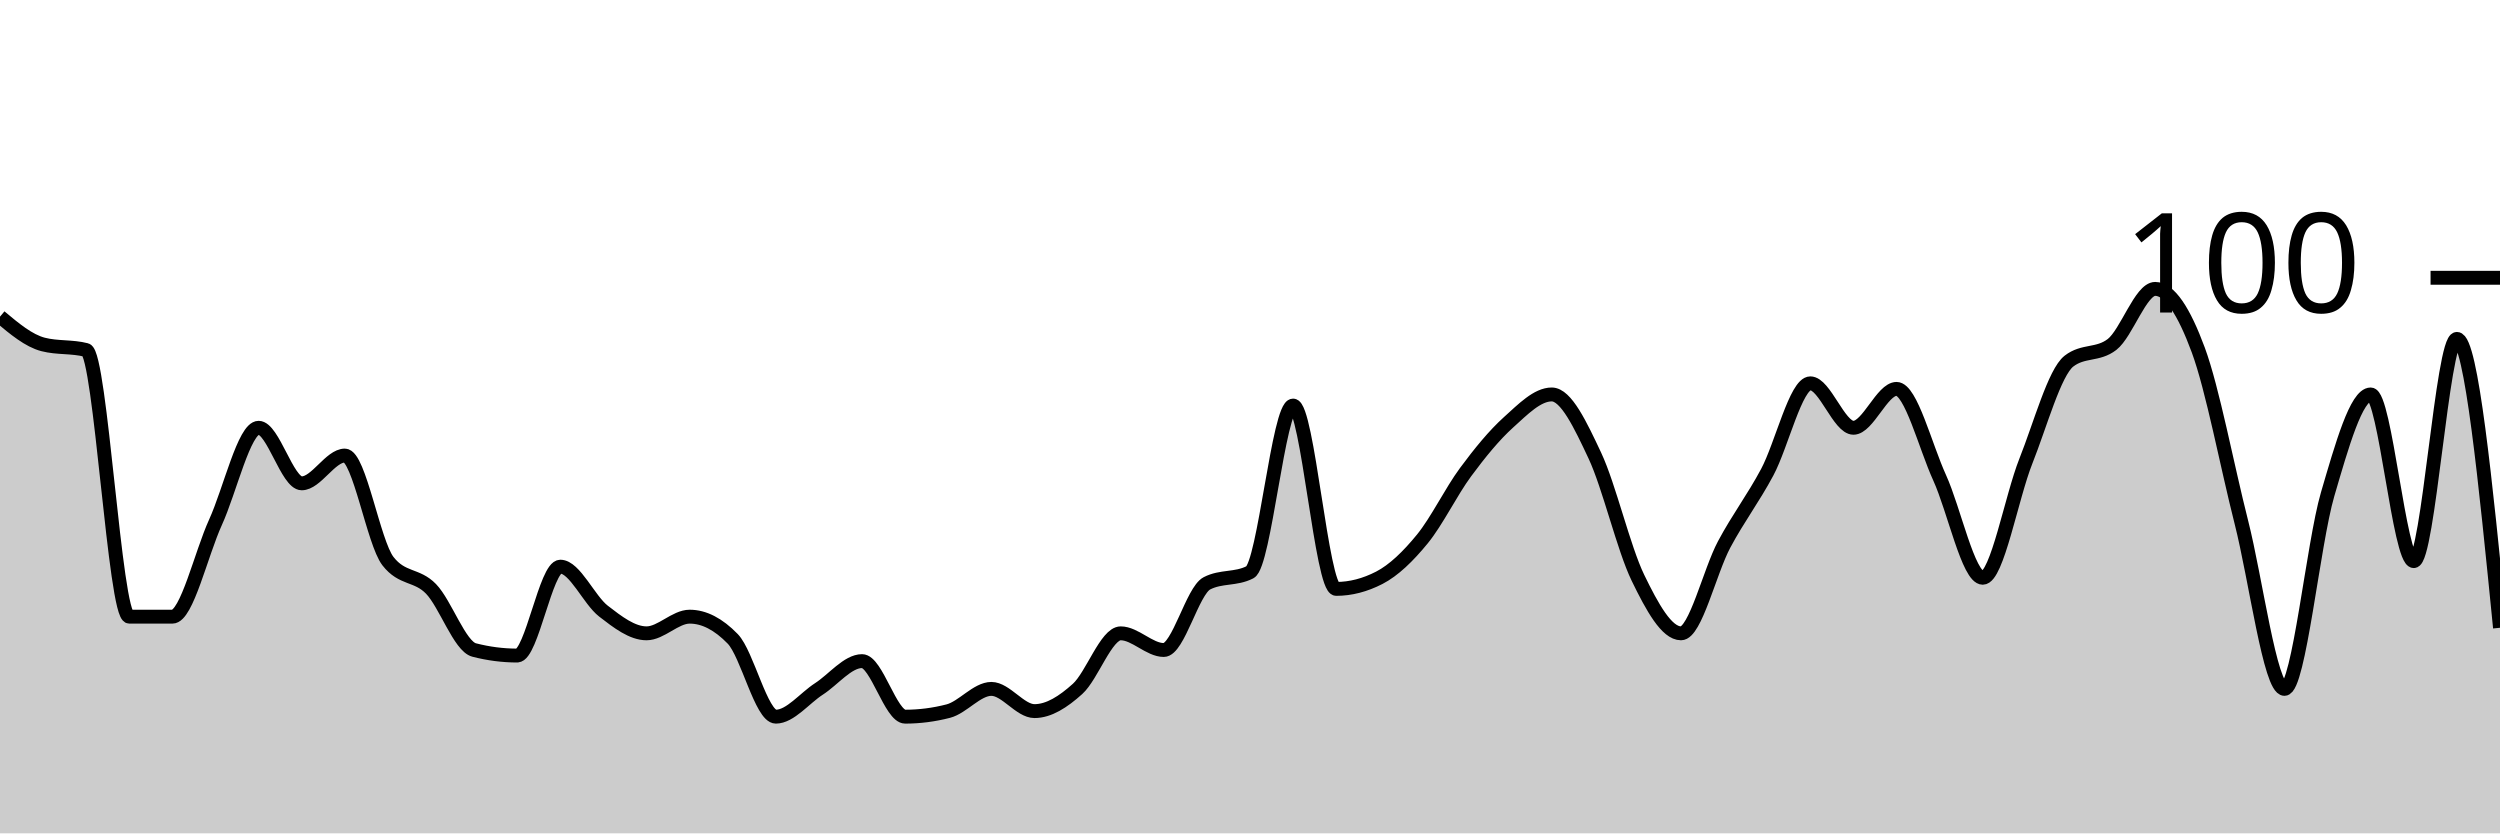
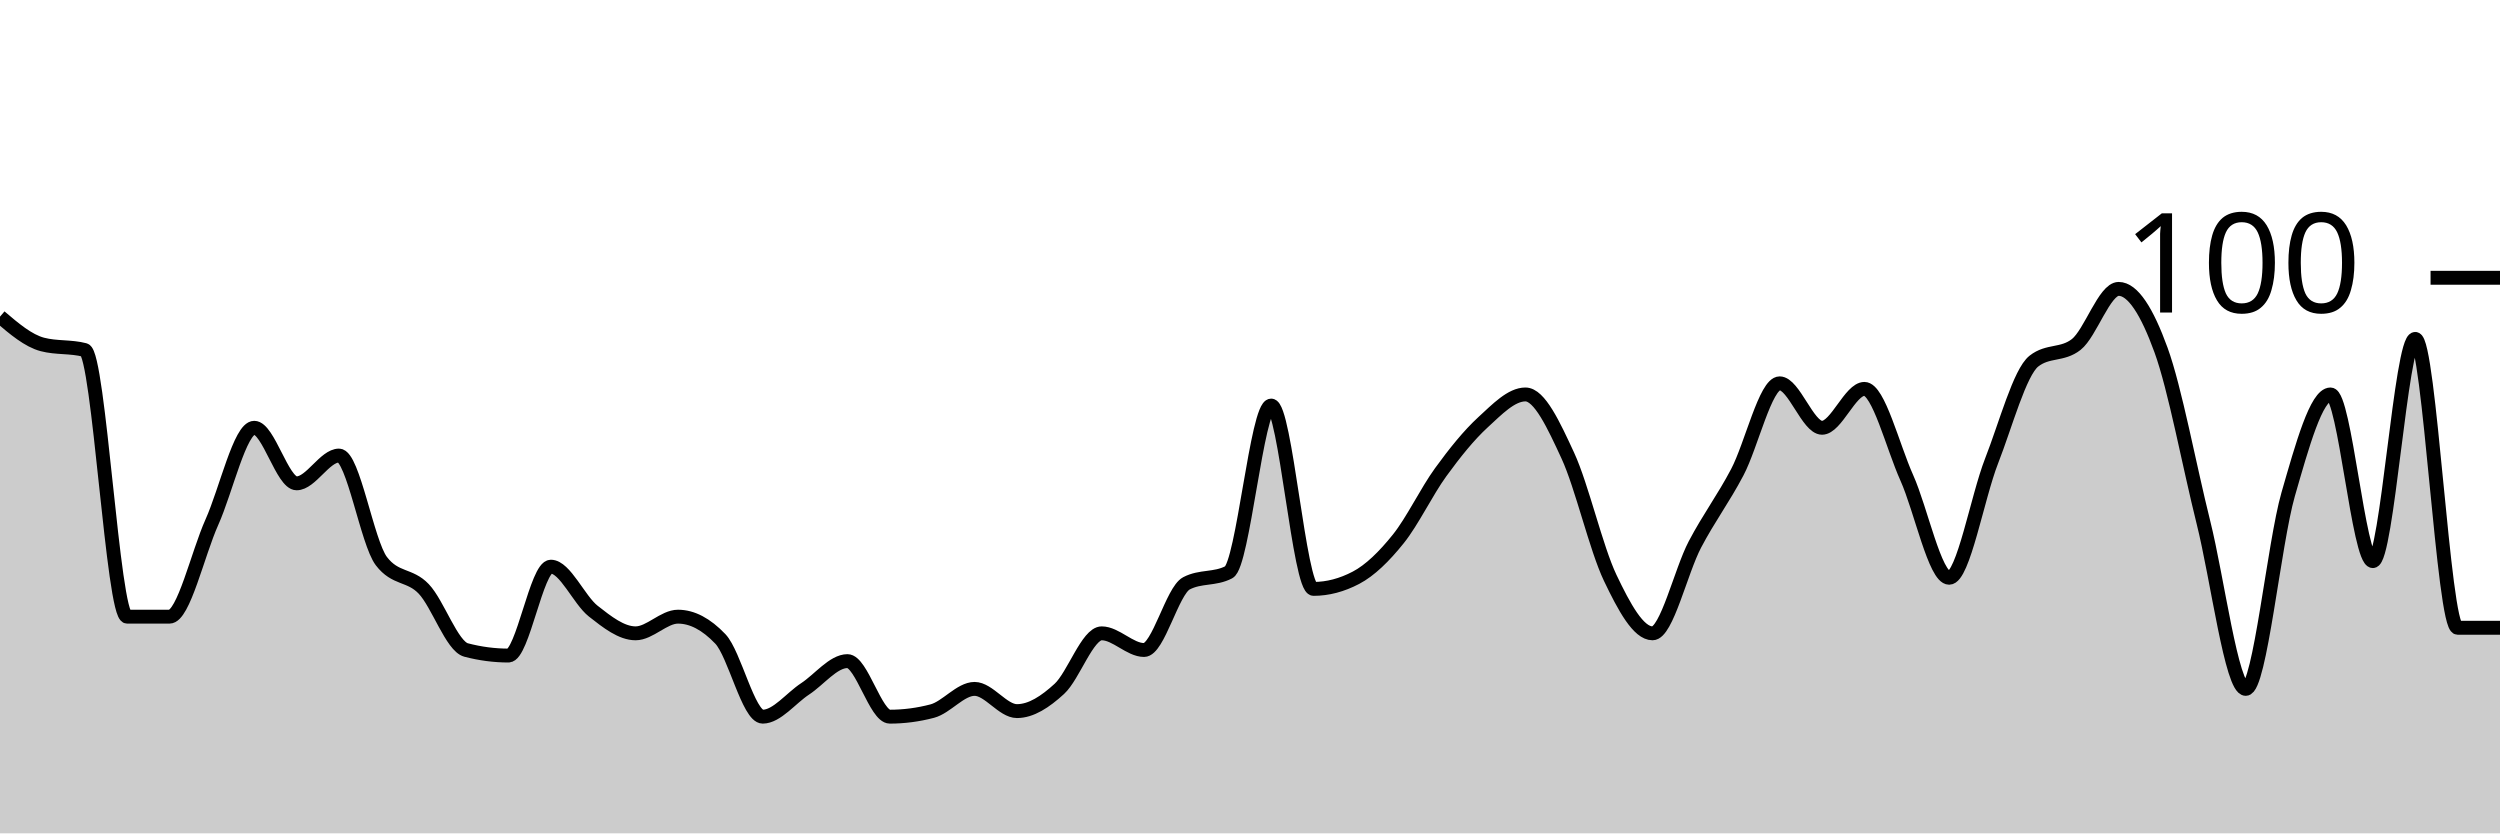
<svg xmlns="http://www.w3.org/2000/svg" viewBox="0 0 180 60">
  <g transform="translate(0,20)">
-     <path class="area" fill="rgba(0, 0, 0, 0.2)" d="M0,2.8C1.034,3.667,2.069,4.533,3.103,4.8C4.138,5.067,5.172,4.933,6.207,5.2C7.241,5.467,8.276,24.4,9.31,24.4C10.345,24.4,11.379,24.4,12.414,24.4C13.448,24.4,14.483,19.867,15.517,17.6C16.552,15.333,17.586,10.8,18.621,10.8C19.655,10.8,20.69,14.8,21.724,14.8C22.759,14.8,23.793,12.8,24.828,12.8C25.862,12.8,26.897,19.067,27.931,20.4C28.966,21.733,30,21.333,31.034,22.4C32.069,23.467,33.103,26.533,34.138,26.8C35.172,27.067,36.207,27.2,37.241,27.2C38.276,27.2,39.31,20.8,40.345,20.8C41.379,20.8,42.414,23.2,43.448,24C44.483,24.8,45.517,25.6,46.552,25.6C47.586,25.6,48.621,24.4,49.655,24.4C50.69,24.4,51.724,24.933,52.759,26C53.793,27.067,54.828,31.6,55.862,31.6C56.897,31.6,57.931,30.267,58.966,29.6C60,28.933,61.034,27.6,62.069,27.6C63.103,27.6,64.138,31.6,65.172,31.6C66.207,31.6,67.241,31.467,68.276,31.2C69.31,30.933,70.345,29.6,71.379,29.6C72.414,29.6,73.448,31.2,74.483,31.2C75.517,31.2,76.552,30.533,77.586,29.6C78.621,28.667,79.655,25.6,80.69,25.6C81.724,25.6,82.759,26.8,83.793,26.8C84.828,26.8,85.862,22.533,86.897,22C87.931,21.467,88.966,21.733,90,21.2C91.034,20.667,92.069,9.2,93.103,9.2C94.138,9.2,95.172,22.4,96.207,22.4C97.241,22.4,98.276,22.133,99.31,21.6C100.345,21.067,101.379,20.067,102.414,18.8C103.448,17.533,104.483,15.4,105.517,14C106.552,12.6,107.586,11.333,108.621,10.4C109.655,9.467,110.69,8.4,111.724,8.4C112.759,8.4,113.793,10.6,114.828,12.8C115.862,15,116.897,19.467,117.931,21.6C118.966,23.733,120,25.6,121.034,25.6C122.069,25.6,123.103,21.133,124.138,19.2C125.172,17.267,126.207,15.933,127.241,14C128.276,12.067,129.31,7.6,130.345,7.6C131.379,7.6,132.414,10.8,133.448,10.8C134.483,10.8,135.517,8,136.552,8C137.586,8,138.621,12.133,139.655,14.4C140.69,16.667,141.724,21.6,142.759,21.6C143.793,21.6,144.828,15.8,145.862,13.2C146.897,10.6,147.931,6.8,148.966,6C150,5.2,151.034,5.6,152.069,4.8C153.103,4,154.138,0.8,155.172,0.8C156.207,0.8,157.241,2.4,158.276,5.2C159.31,8,160.345,13.533,161.379,17.6C162.414,21.667,163.448,29.6,164.483,29.6C165.517,29.6,166.552,19.133,167.586,15.6C168.621,12.067,169.655,8.4,170.69,8.4C171.724,8.4,172.759,20.4,173.793,20.4C174.828,20.4,175.862,4.4,176.897,4.4C177.931,4.4,178.966,14.8,180,25.2L180,40C178.966,40,177.931,40,176.897,40C175.862,40,174.828,40,173.793,40C172.759,40,171.724,40,170.69,40C169.655,40,168.621,40,167.586,40C166.552,40,165.517,40,164.483,40C163.448,40,162.414,40,161.379,40C160.345,40,159.31,40,158.276,40C157.241,40,156.207,40,155.172,40C154.138,40,153.103,40,152.069,40C151.034,40,150,40,148.966,40C147.931,40,146.897,40,145.862,40C144.828,40,143.793,40,142.759,40C141.724,40,140.69,40,139.655,40C138.621,40,137.586,40,136.552,40C135.517,40,134.483,40,133.448,40C132.414,40,131.379,40,130.345,40C129.31,40,128.276,40,127.241,40C126.207,40,125.172,40,124.138,40C123.103,40,122.069,40,121.034,40C120,40,118.966,40,117.931,40C116.897,40,115.862,40,114.828,40C113.793,40,112.759,40,111.724,40C110.69,40,109.655,40,108.621,40C107.586,40,106.552,40,105.517,40C104.483,40,103.448,40,102.414,40C101.379,40,100.345,40,99.31,40C98.276,40,97.241,40,96.207,40C95.172,40,94.138,40,93.103,40C92.069,40,91.034,40,90,40C88.966,40,87.931,40,86.897,40C85.862,40,84.828,40,83.793,40C82.759,40,81.724,40,80.69,40C79.655,40,78.621,40,77.586,40C76.552,40,75.517,40,74.483,40C73.448,40,72.414,40,71.379,40C70.345,40,69.31,40,68.276,40C67.241,40,66.207,40,65.172,40C64.138,40,63.103,40,62.069,40C61.034,40,60,40,58.966,40C57.931,40,56.897,40,55.862,40C54.828,40,53.793,40,52.759,40C51.724,40,50.69,40,49.655,40C48.621,40,47.586,40,46.552,40C45.517,40,44.483,40,43.448,40C42.414,40,41.379,40,40.345,40C39.31,40,38.276,40,37.241,40C36.207,40,35.172,40,34.138,40C33.103,40,32.069,40,31.034,40C30,40,28.966,40,27.931,40C26.897,40,25.862,40,24.828,40C23.793,40,22.759,40,21.724,40C20.69,40,19.655,40,18.621,40C17.586,40,16.552,40,15.517,40C14.483,40,13.448,40,12.414,40C11.379,40,10.345,40,9.31,40C8.276,40,7.241,40,6.207,40C5.172,40,4.138,40,3.103,40C2.069,40,1.034,40,0,40Z" />
-     <path class="line" stroke="black" fill="none" d="M0,2.8C1.034,3.667,2.069,4.533,3.103,4.8C4.138,5.067,5.172,4.933,6.207,5.2C7.241,5.467,8.276,24.4,9.31,24.4C10.345,24.4,11.379,24.4,12.414,24.4C13.448,24.4,14.483,19.867,15.517,17.6C16.552,15.333,17.586,10.8,18.621,10.8C19.655,10.8,20.69,14.8,21.724,14.8C22.759,14.8,23.793,12.8,24.828,12.8C25.862,12.8,26.897,19.067,27.931,20.4C28.966,21.733,30,21.333,31.034,22.4C32.069,23.467,33.103,26.533,34.138,26.8C35.172,27.067,36.207,27.2,37.241,27.2C38.276,27.2,39.31,20.8,40.345,20.8C41.379,20.8,42.414,23.2,43.448,24C44.483,24.8,45.517,25.6,46.552,25.6C47.586,25.6,48.621,24.4,49.655,24.4C50.69,24.4,51.724,24.933,52.759,26C53.793,27.067,54.828,31.6,55.862,31.6C56.897,31.6,57.931,30.267,58.966,29.6C60,28.933,61.034,27.6,62.069,27.6C63.103,27.6,64.138,31.6,65.172,31.6C66.207,31.6,67.241,31.467,68.276,31.2C69.31,30.933,70.345,29.6,71.379,29.6C72.414,29.6,73.448,31.2,74.483,31.2C75.517,31.2,76.552,30.533,77.586,29.6C78.621,28.667,79.655,25.6,80.69,25.6C81.724,25.6,82.759,26.8,83.793,26.8C84.828,26.8,85.862,22.533,86.897,22C87.931,21.467,88.966,21.733,90,21.2C91.034,20.667,92.069,9.2,93.103,9.2C94.138,9.2,95.172,22.4,96.207,22.4C97.241,22.4,98.276,22.133,99.31,21.6C100.345,21.067,101.379,20.067,102.414,18.8C103.448,17.533,104.483,15.4,105.517,14C106.552,12.6,107.586,11.333,108.621,10.4C109.655,9.467,110.69,8.4,111.724,8.4C112.759,8.4,113.793,10.6,114.828,12.8C115.862,15,116.897,19.467,117.931,21.6C118.966,23.733,120,25.6,121.034,25.6C122.069,25.6,123.103,21.133,124.138,19.2C125.172,17.267,126.207,15.933,127.241,14C128.276,12.067,129.31,7.6,130.345,7.6C131.379,7.6,132.414,10.8,133.448,10.8C134.483,10.8,135.517,8,136.552,8C137.586,8,138.621,12.133,139.655,14.4C140.69,16.667,141.724,21.6,142.759,21.6C143.793,21.6,144.828,15.8,145.862,13.2C146.897,10.6,147.931,6.8,148.966,6C150,5.2,151.034,5.6,152.069,4.8C153.103,4,154.138,0.8,155.172,0.8C156.207,0.8,157.241,2.4,158.276,5.2C159.31,8,160.345,13.533,161.379,17.6C162.414,21.667,163.448,29.6,164.483,29.6C165.517,29.6,166.552,19.133,167.586,15.6C168.621,12.067,169.655,8.4,170.69,8.4C171.724,8.4,172.759,20.4,173.793,20.4C174.828,20.4,175.862,4.4,176.897,4.4C177.931,4.4,178.966,14.8,180,25.2" />
+     <path class="area" fill="rgba(0, 0, 0, 0.2)" d="M0,2.8C1.017,3.667,2.034,4.533,3.051,4.8C4.068,5.067,5.085,4.933,6.102,5.2C7.119,5.467,8.136,24.4,9.153,24.4C10.169,24.4,11.186,24.4,12.203,24.4C13.22,24.4,14.237,19.867,15.254,17.6C16.271,15.333,17.288,10.8,18.305,10.8C19.322,10.8,20.339,14.8,21.356,14.8C22.373,14.8,23.39,12.8,24.407,12.8C25.424,12.8,26.441,19.067,27.458,20.4C28.475,21.733,29.492,21.333,30.508,22.4C31.525,23.467,32.542,26.533,33.559,26.8C34.576,27.067,35.593,27.2,36.61,27.2C37.627,27.2,38.644,20.8,39.661,20.8C40.678,20.8,41.695,23.2,42.712,24C43.729,24.8,44.746,25.6,45.763,25.6C46.78,25.6,47.797,24.4,48.814,24.4C49.831,24.4,50.847,24.933,51.864,26C52.881,27.067,53.898,31.6,54.915,31.6C55.932,31.6,56.949,30.267,57.966,29.6C58.983,28.933,60,27.6,61.017,27.6C62.034,27.6,63.051,31.6,64.068,31.6C65.085,31.6,66.102,31.467,67.119,31.2C68.136,30.933,69.153,29.6,70.169,29.6C71.186,29.6,72.203,31.2,73.22,31.2C74.237,31.2,75.254,30.533,76.271,29.6C77.288,28.667,78.305,25.6,79.322,25.6C80.339,25.6,81.356,26.8,82.373,26.8C83.39,26.8,84.407,22.533,85.424,22C86.441,21.467,87.458,21.733,88.475,21.2C89.492,20.667,90.508,9.2,91.525,9.2C92.542,9.2,93.559,22.4,94.576,22.4C95.593,22.4,96.61,22.133,97.627,21.6C98.644,21.067,99.661,20.067,100.678,18.8C101.695,17.533,102.712,15.4,103.729,14C104.746,12.6,105.763,11.333,106.78,10.4C107.797,9.467,108.814,8.4,109.831,8.4C110.847,8.4,111.864,10.6,112.881,12.8C113.898,15,114.915,19.467,115.932,21.6C116.949,23.733,117.966,25.6,118.983,25.6C120,25.6,121.017,21.133,122.034,19.2C123.051,17.267,124.068,15.933,125.085,14C126.102,12.067,127.119,7.6,128.136,7.6C129.153,7.6,130.169,10.8,131.186,10.8C132.203,10.8,133.22,8,134.237,8C135.254,8,136.271,12.133,137.288,14.4C138.305,16.667,139.322,21.6,140.339,21.6C141.356,21.6,142.373,15.8,143.39,13.2C144.407,10.6,145.424,6.8,146.441,6C147.458,5.2,148.475,5.6,149.492,4.8C150.508,4,151.525,0.8,152.542,0.8C153.559,0.8,154.576,2.4,155.593,5.2C156.61,8,157.627,13.533,158.644,17.6C159.661,21.667,160.678,29.6,161.695,29.6C162.712,29.6,163.729,19.133,164.746,15.6C165.763,12.067,166.78,8.4,167.797,8.4C168.814,8.4,169.831,20.4,170.847,20.4C171.864,20.4,172.881,4.4,173.898,4.4C174.915,4.4,175.932,25.2,176.949,25.2C177.966,25.2,178.983,25.2,180,25.2L180,40C178.983,40,177.966,40,176.949,40C175.932,40,174.915,40,173.898,40C172.881,40,171.864,40,170.847,40C169.831,40,168.814,40,167.797,40C166.78,40,165.763,40,164.746,40C163.729,40,162.712,40,161.695,40C160.678,40,159.661,40,158.644,40C157.627,40,156.61,40,155.593,40C154.576,40,153.559,40,152.542,40C151.525,40,150.508,40,149.492,40C148.475,40,147.458,40,146.441,40C145.424,40,144.407,40,143.39,40C142.373,40,141.356,40,140.339,40C139.322,40,138.305,40,137.288,40C136.271,40,135.254,40,134.237,40C133.22,40,132.203,40,131.186,40C130.169,40,129.153,40,128.136,40C127.119,40,126.102,40,125.085,40C124.068,40,123.051,40,122.034,40C121.017,40,120,40,118.983,40C117.966,40,116.949,40,115.932,40C114.915,40,113.898,40,112.881,40C111.864,40,110.847,40,109.831,40C108.814,40,107.797,40,106.78,40C105.763,40,104.746,40,103.729,40C102.712,40,101.695,40,100.678,40C99.661,40,98.644,40,97.627,40C96.61,40,95.593,40,94.576,40C93.559,40,92.542,40,91.525,40C90.508,40,89.492,40,88.475,40C87.458,40,86.441,40,85.424,40C84.407,40,83.39,40,82.373,40C81.356,40,80.339,40,79.322,40C78.305,40,77.288,40,76.271,40C75.254,40,74.237,40,73.22,40C72.203,40,71.186,40,70.169,40C69.153,40,68.136,40,67.119,40C66.102,40,65.085,40,64.068,40C63.051,40,62.034,40,61.017,40C60,40,58.983,40,57.966,40C56.949,40,55.932,40,54.915,40C53.898,40,52.881,40,51.864,40C50.847,40,49.831,40,48.814,40C47.797,40,46.78,40,45.763,40C44.746,40,43.729,40,42.712,40C41.695,40,40.678,40,39.661,40C38.644,40,37.627,40,36.61,40C35.593,40,34.576,40,33.559,40C32.542,40,31.525,40,30.508,40C29.492,40,28.475,40,27.458,40C26.441,40,25.424,40,24.407,40C23.39,40,22.373,40,21.356,40C20.339,40,19.322,40,18.305,40C17.288,40,16.271,40,15.254,40C14.237,40,13.22,40,12.203,40C11.186,40,10.169,40,9.153,40C8.136,40,7.119,40,6.102,40C5.085,40,4.068,40,3.051,40C2.034,40,1.017,40,0,40Z" />
+     <path class="line" stroke="black" fill="none" d="M0,2.8C1.017,3.667,2.034,4.533,3.051,4.8C4.068,5.067,5.085,4.933,6.102,5.2C7.119,5.467,8.136,24.4,9.153,24.4C10.169,24.4,11.186,24.4,12.203,24.4C13.22,24.4,14.237,19.867,15.254,17.6C16.271,15.333,17.288,10.8,18.305,10.8C19.322,10.8,20.339,14.8,21.356,14.8C22.373,14.8,23.39,12.8,24.407,12.8C25.424,12.8,26.441,19.067,27.458,20.4C28.475,21.733,29.492,21.333,30.508,22.4C31.525,23.467,32.542,26.533,33.559,26.8C34.576,27.067,35.593,27.2,36.61,27.2C37.627,27.2,38.644,20.8,39.661,20.8C40.678,20.8,41.695,23.2,42.712,24C43.729,24.8,44.746,25.6,45.763,25.6C46.78,25.6,47.797,24.4,48.814,24.4C49.831,24.4,50.847,24.933,51.864,26C52.881,27.067,53.898,31.6,54.915,31.6C55.932,31.6,56.949,30.267,57.966,29.6C58.983,28.933,60,27.6,61.017,27.6C62.034,27.6,63.051,31.6,64.068,31.6C65.085,31.6,66.102,31.467,67.119,31.2C68.136,30.933,69.153,29.6,70.169,29.6C71.186,29.6,72.203,31.2,73.22,31.2C74.237,31.2,75.254,30.533,76.271,29.6C77.288,28.667,78.305,25.6,79.322,25.6C80.339,25.6,81.356,26.8,82.373,26.8C83.39,26.8,84.407,22.533,85.424,22C86.441,21.467,87.458,21.733,88.475,21.2C89.492,20.667,90.508,9.2,91.525,9.2C92.542,9.2,93.559,22.4,94.576,22.4C95.593,22.4,96.61,22.133,97.627,21.6C98.644,21.067,99.661,20.067,100.678,18.8C101.695,17.533,102.712,15.4,103.729,14C104.746,12.6,105.763,11.333,106.78,10.4C107.797,9.467,108.814,8.4,109.831,8.4C110.847,8.4,111.864,10.6,112.881,12.8C113.898,15,114.915,19.467,115.932,21.6C116.949,23.733,117.966,25.6,118.983,25.6C120,25.6,121.017,21.133,122.034,19.2C123.051,17.267,124.068,15.933,125.085,14C126.102,12.067,127.119,7.6,128.136,7.6C129.153,7.6,130.169,10.8,131.186,10.8C132.203,10.8,133.22,8,134.237,8C135.254,8,136.271,12.133,137.288,14.4C138.305,16.667,139.322,21.6,140.339,21.6C141.356,21.6,142.373,15.8,143.39,13.2C144.407,10.6,145.424,6.8,146.441,6C147.458,5.2,148.475,5.6,149.492,4.8C150.508,4,151.525,0.8,152.542,0.8C153.559,0.8,154.576,2.4,155.593,5.2C156.61,8,157.627,13.533,158.644,17.6C159.661,21.667,160.678,29.6,161.695,29.6C162.712,29.6,163.729,19.133,164.746,15.6C165.763,12.067,166.78,8.4,167.797,8.4C168.814,8.4,169.831,20.4,170.847,20.4C171.864,20.4,172.881,4.4,173.898,4.4C174.915,4.4,175.932,25.2,176.949,25.2C177.966,25.2,178.983,25.2,180,25.2" />
    <path class="axis-ceiling" stroke-width="1" stroke="black" fill="none" d="M175,0L180,0" />
    <text class="axis-ceiling-label" font-family="sans-serif" text-anchor="end" font-size="10px" x="170" y="2.5">100</text>
  </g>
</svg>
